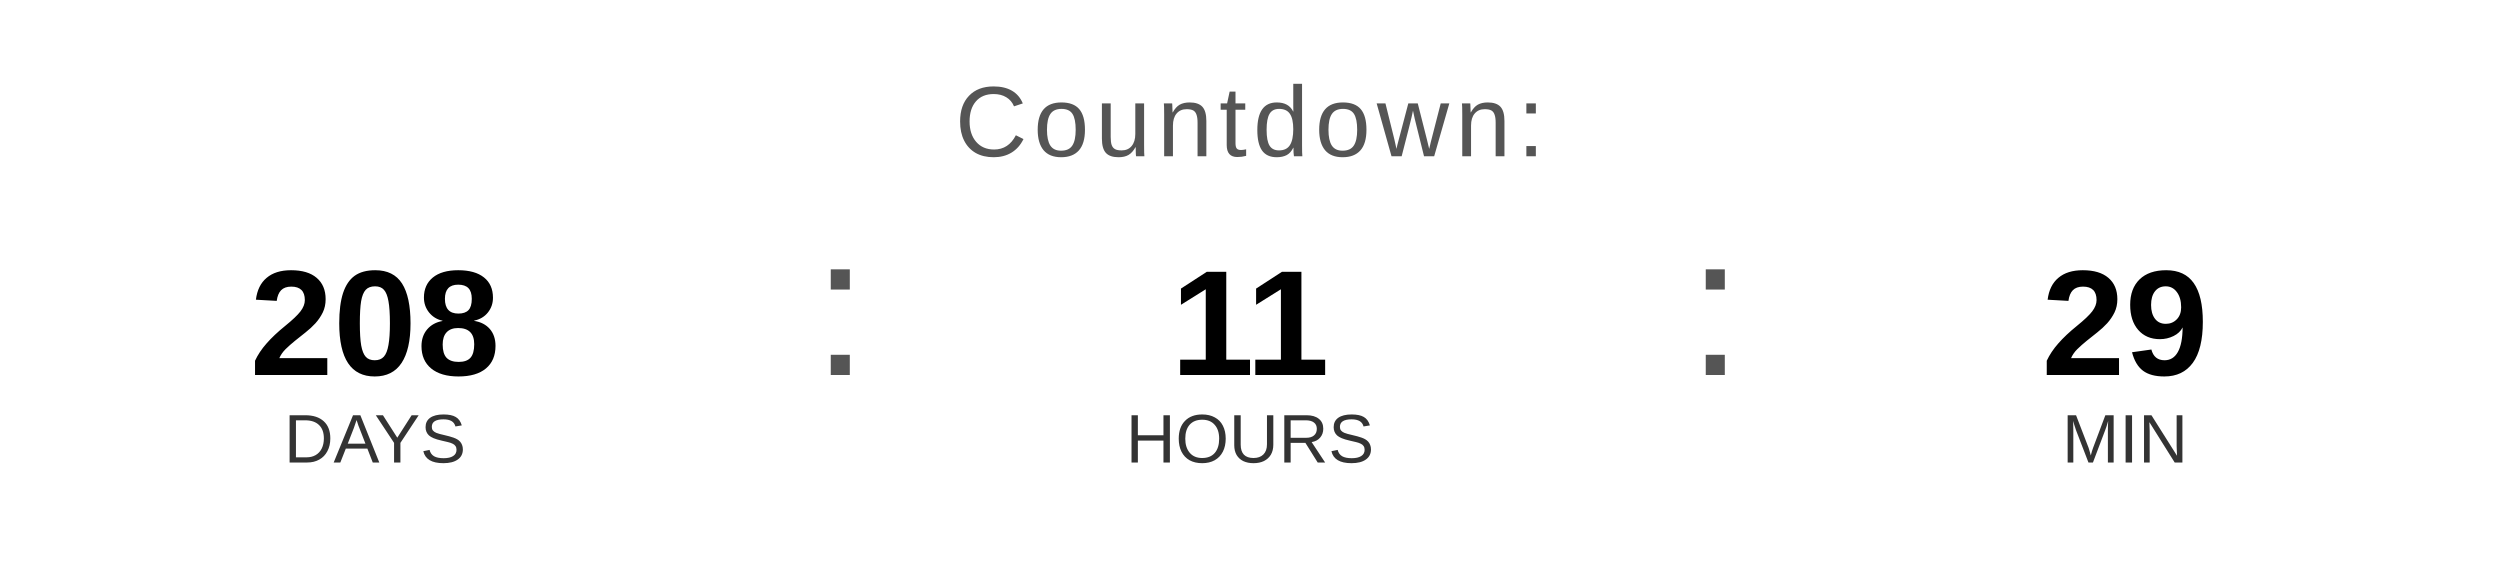
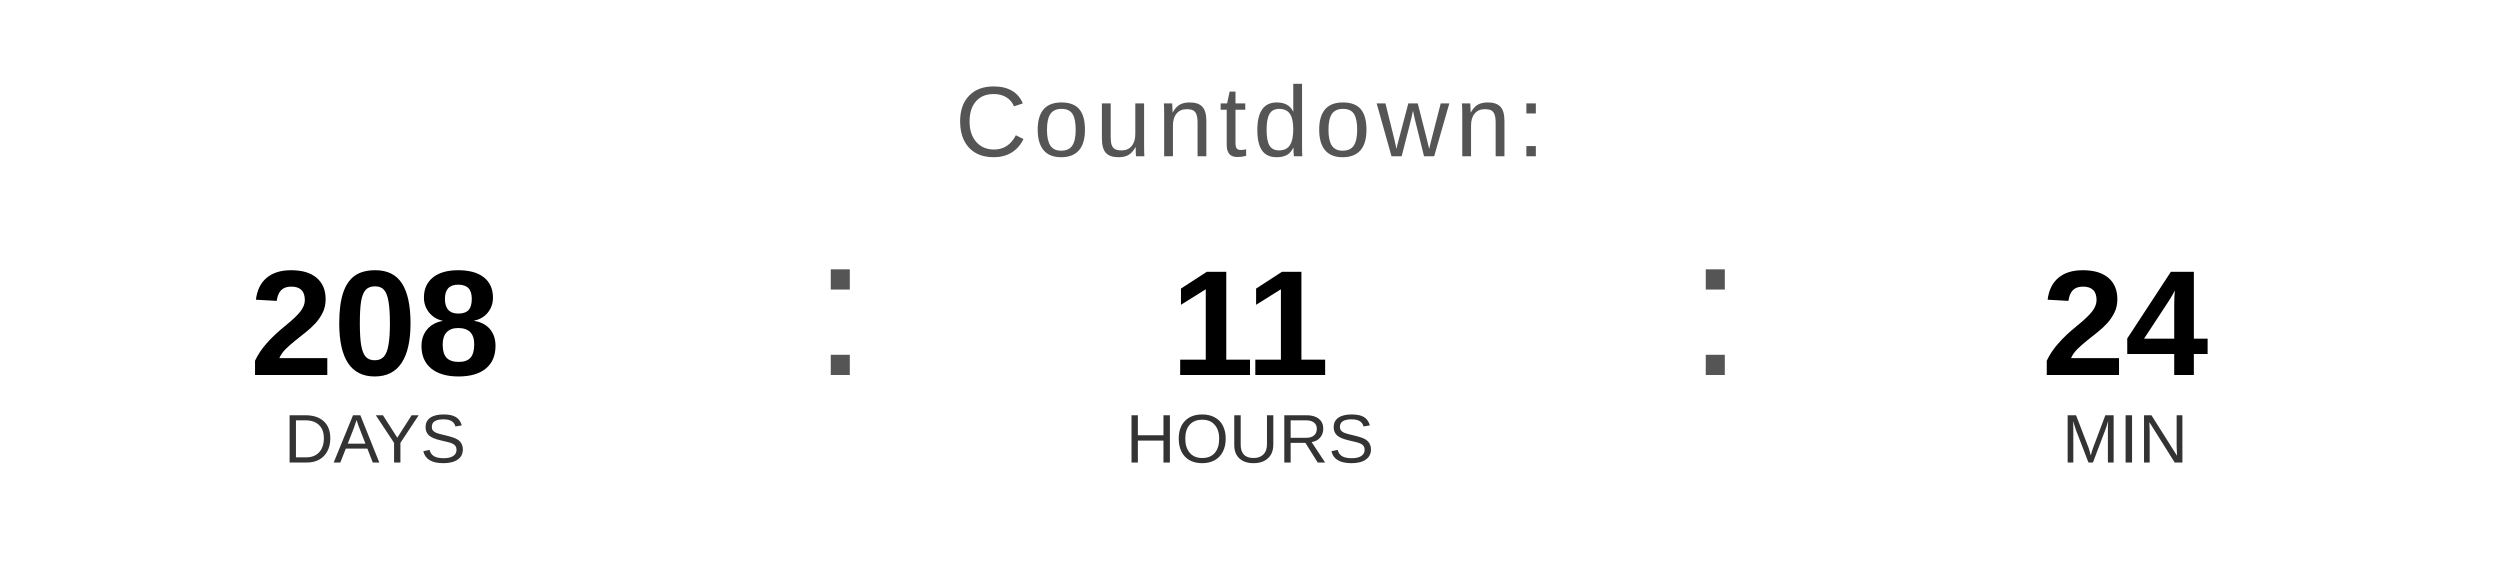
<svg xmlns="http://www.w3.org/2000/svg" width="400" height="90" viewBox="0 0 400 90">
  <text x="200" y="25" font-family="Arial, Helvetica, sans-serif" font-size="16" fill="#555555" text-anchor="middle" letter-spacing="1">
    Countdown:
  </text>
  <text x="60" y="60" font-family="Arial, Helvetica, sans-serif" font-size="24" font-weight="bold" fill="#000000" text-anchor="middle">208</text>
  <text x="60" y="74" font-family="Arial, Helvetica, sans-serif" font-size="11" fill="#333333" text-anchor="middle">DAYS</text>
  <text x="130" y="60" font-family="Arial, sans-serif" font-size="32" fill="#555555">:</text>
  <text x="200" y="60" font-family="Arial, Helvetica, sans-serif" font-size="24" font-weight="bold" fill="#000000" text-anchor="middle">11</text>
  <text x="200" y="74" font-family="Arial, Helvetica, sans-serif" font-size="11" fill="#333333" text-anchor="middle">HOURS</text>
  <text x="270" y="60" font-family="Arial, sans-serif" font-size="32" fill="#555555">:</text>
-   <text x="340" y="60" font-family="Arial, Helvetica, sans-serif" font-size="24" font-weight="bold" fill="#000000" text-anchor="middle">29</text>
+   <text x="340" y="60" font-family="Arial, Helvetica, sans-serif" font-size="24" font-weight="bold" fill="#000000" text-anchor="middle">24</text>
  <text x="340" y="74" font-family="Arial, Helvetica, sans-serif" font-size="11" fill="#333333" text-anchor="middle">MIN</text>
</svg>
